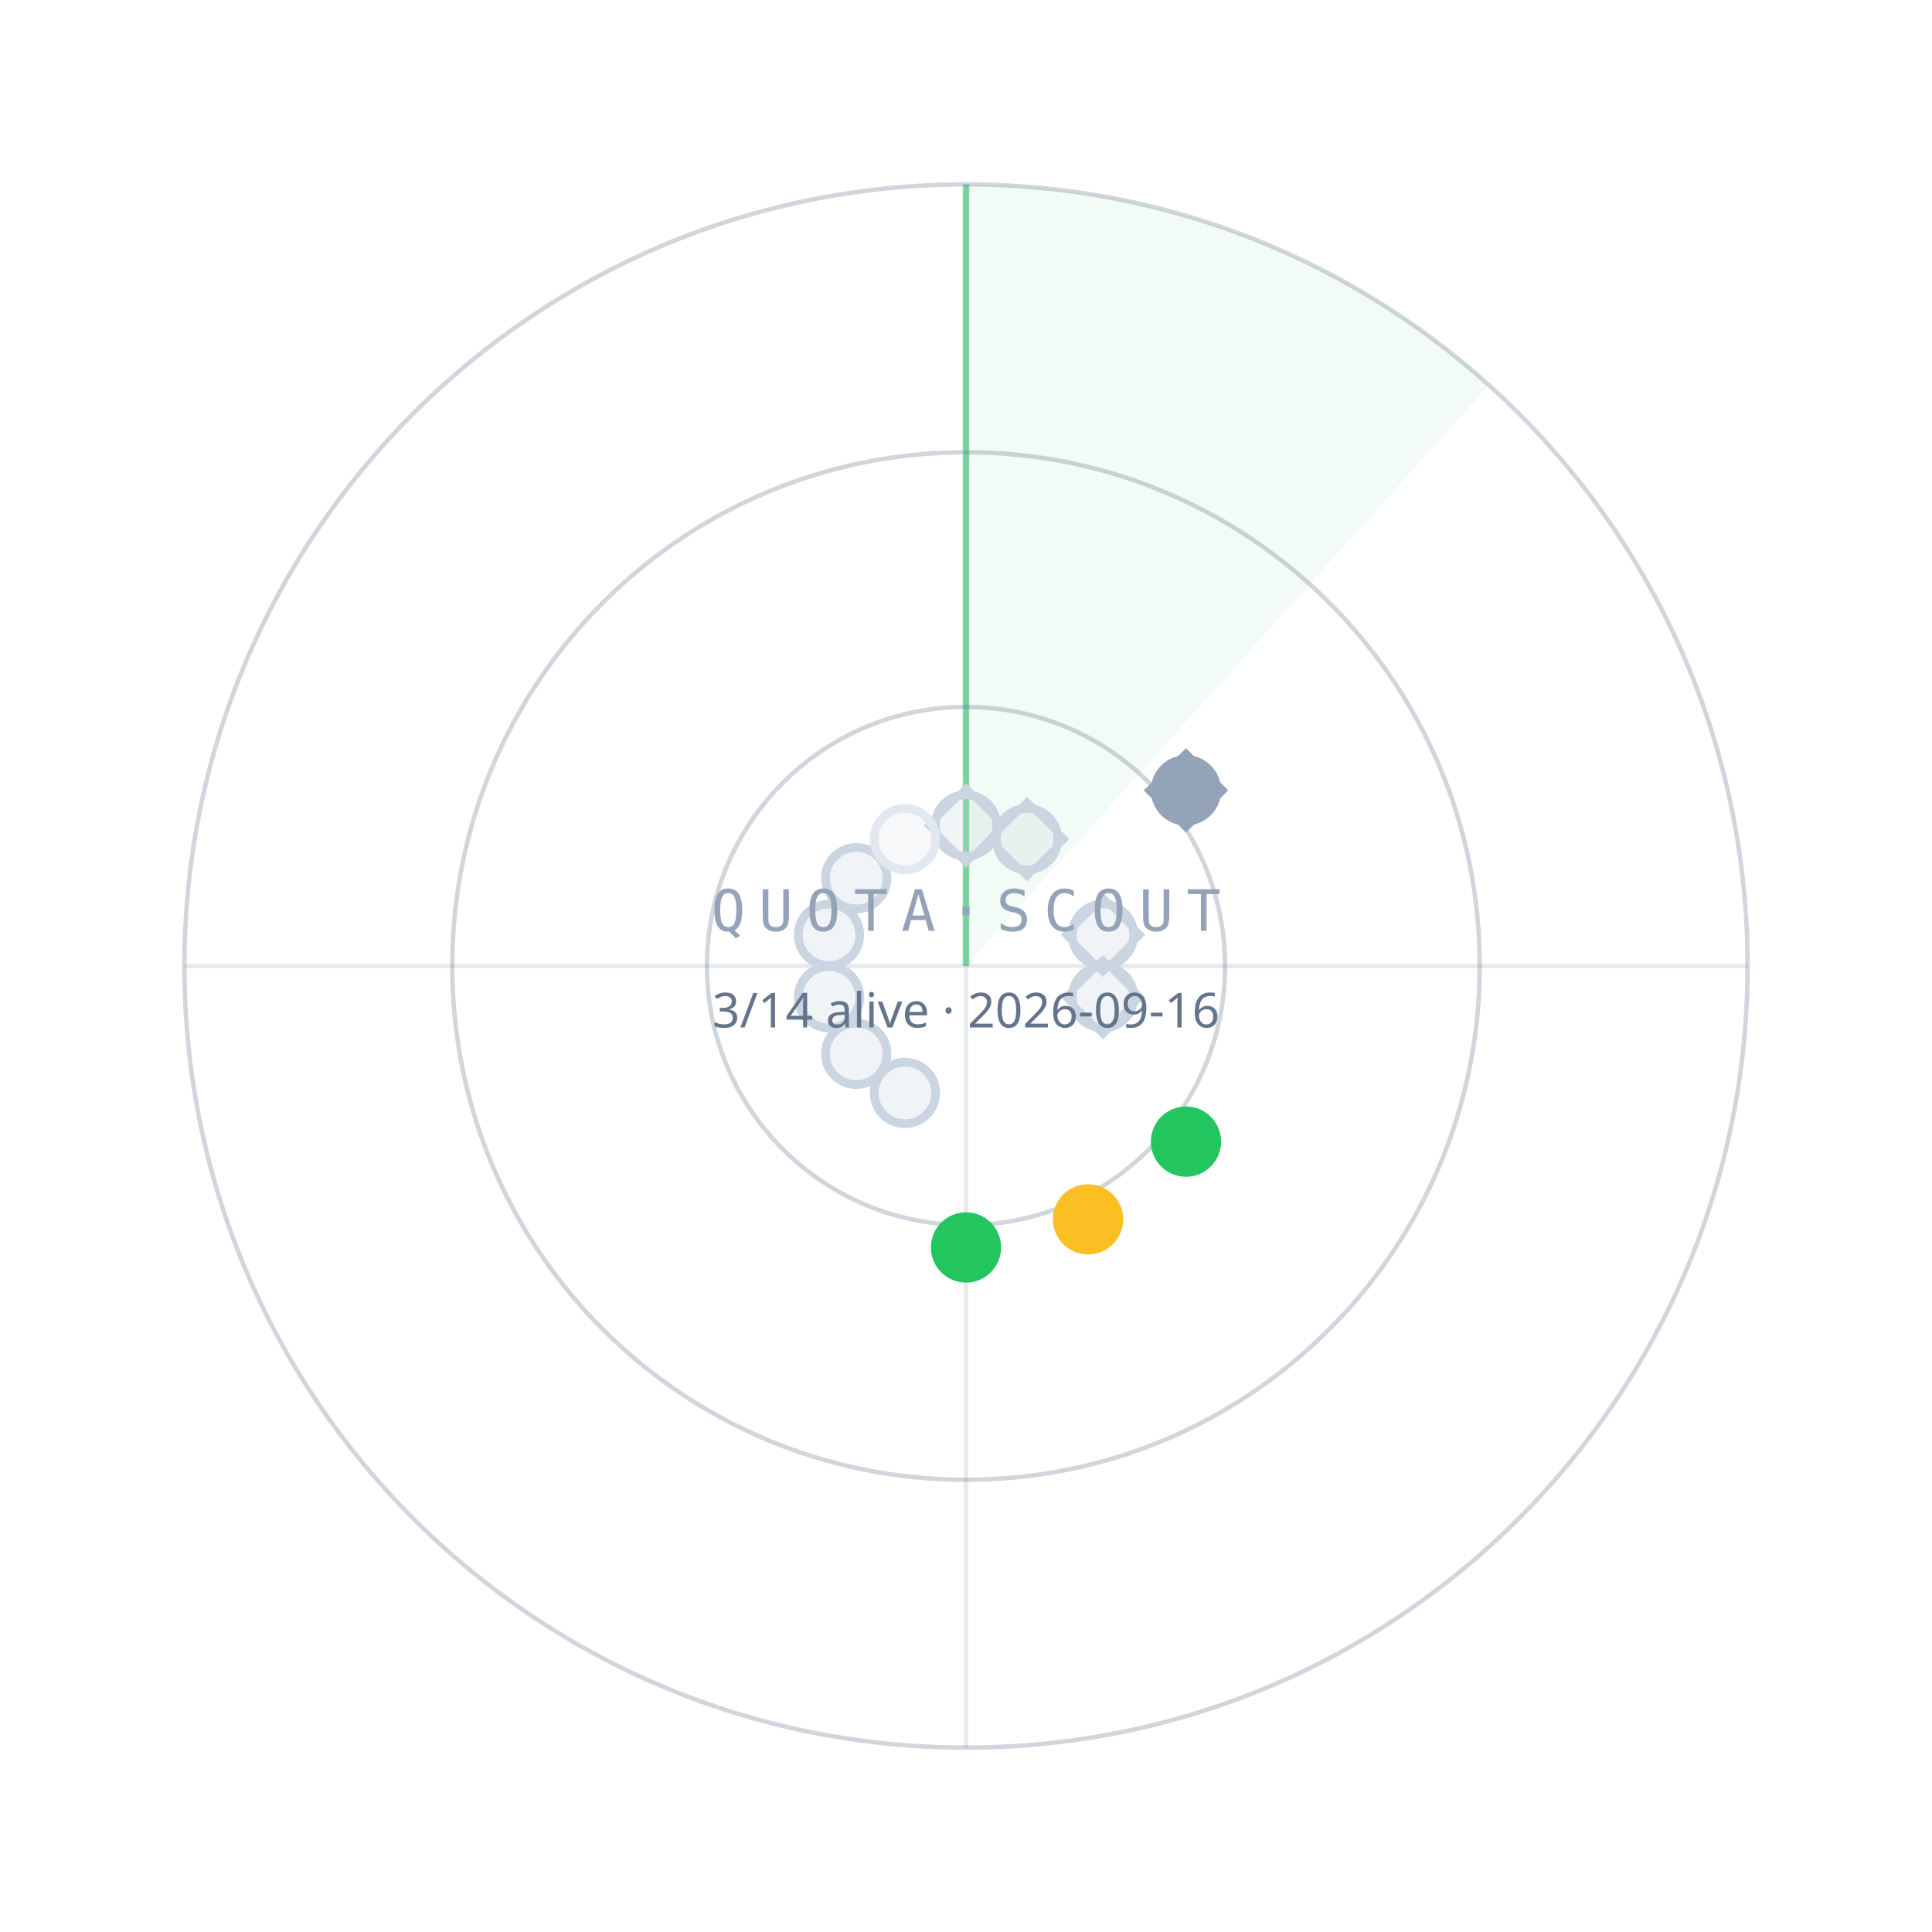
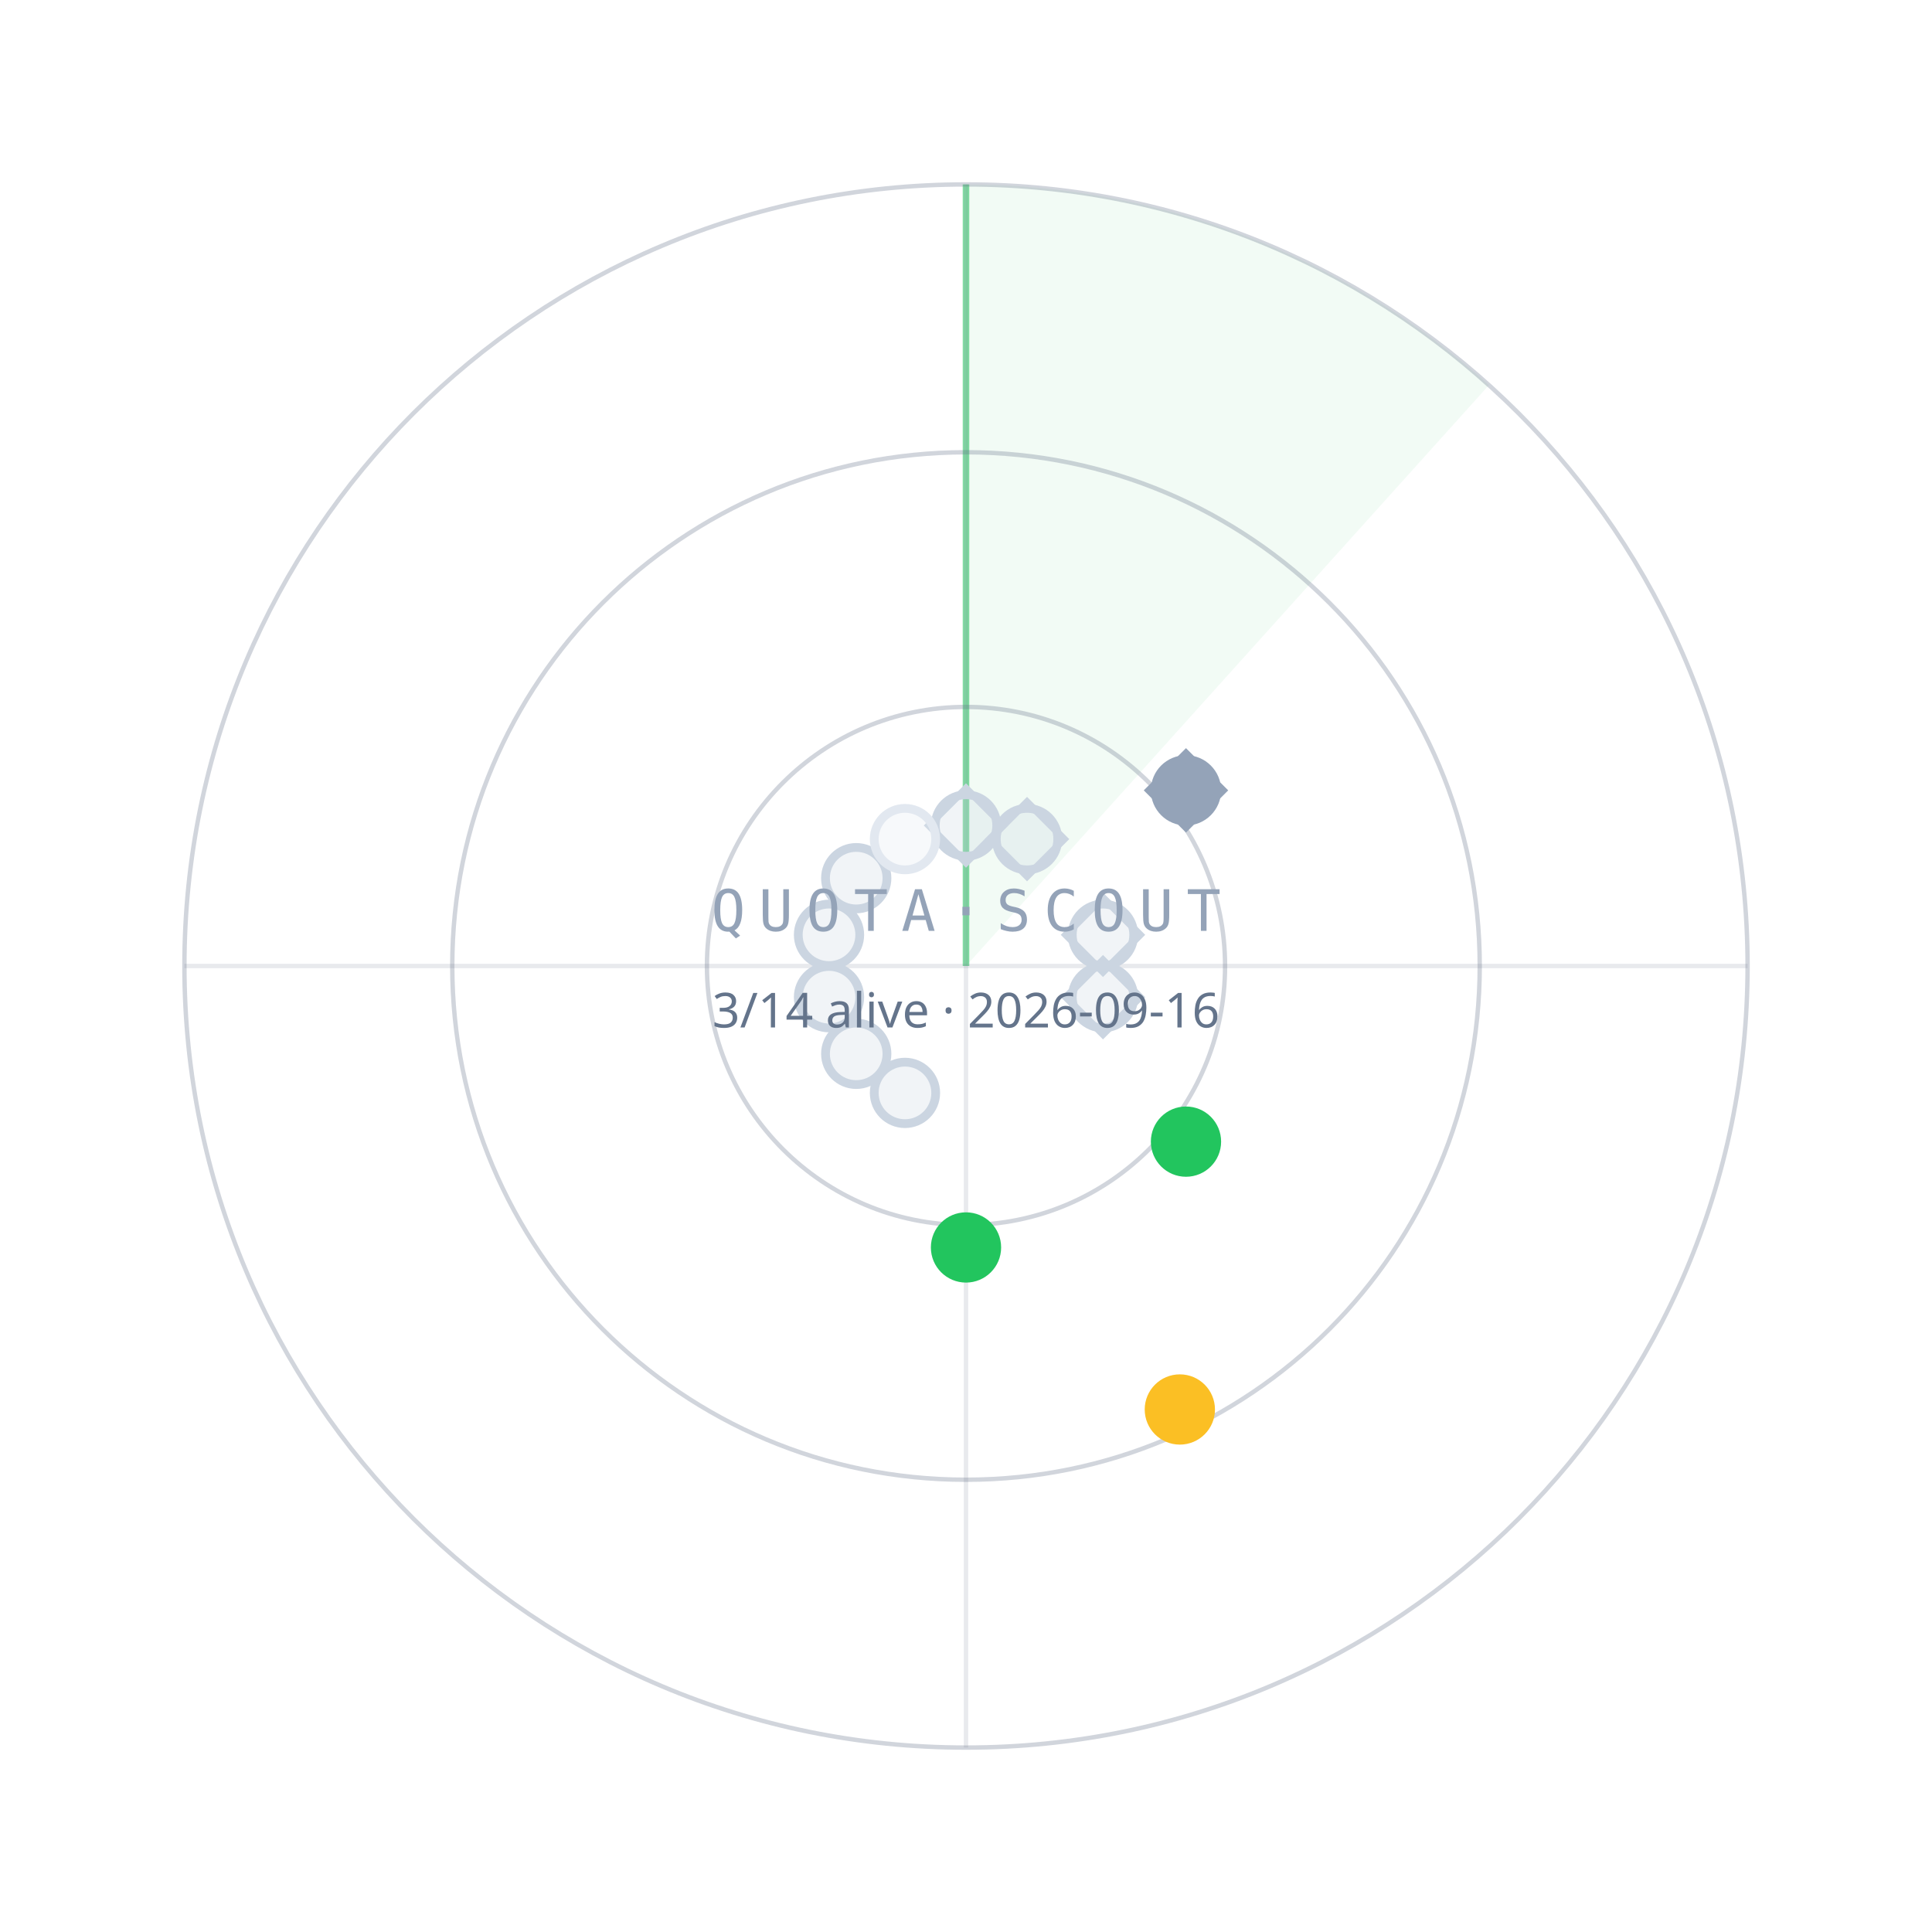
<svg xmlns="http://www.w3.org/2000/svg" width="440" height="440" viewBox="0 0 440 440">
  <path d="M220.0,220.0 L220.0,42.0 A178,178 0 0 1 339.1,87.7 Z" fill="#22C55E" fill-opacity="0.06" />
  <line x1="220.0" y1="220.0" x2="220.0" y2="42.0" stroke="#22C55E" stroke-opacity="0.55" stroke-width="1.5" />
  <circle cx="220.0" cy="220.0" r="59" fill="none" stroke="#64748B" stroke-opacity="0.30" />
  <circle cx="220.0" cy="220.0" r="117" fill="none" stroke="#64748B" stroke-opacity="0.30" />
  <circle cx="220.0" cy="220.0" r="178" fill="none" stroke="#64748B" stroke-opacity="0.30" />
  <line x1="42.0" y1="220.0" x2="398.0" y2="220.0" stroke="#64748B" stroke-opacity="0.15" />
  <line x1="220.0" y1="42.0" x2="220.0" y2="398.0" stroke="#64748B" stroke-opacity="0.15" />
  <circle cx="220.0" cy="188.0" r="7" fill="#CBD5E1" fill-opacity="0.25" stroke="#CBD5E1" stroke-width="2" />
  <rect x="-6" y="-6" width="12" height="12" transform="translate(220.0,188.0) rotate(45)" fill="none" stroke="#CBD5E1" stroke-width="1.6" />
  <circle cx="233.9" cy="191.1" r="7" fill="#CBD5E1" fill-opacity="0.25" stroke="#CBD5E1" stroke-width="2" />
  <rect x="-6" y="-6" width="12" height="12" transform="translate(233.9,191.1) rotate(45)" fill="none" stroke="#CBD5E1" stroke-width="1.6" />
  <circle cx="270.1" cy="180.0" r="7" fill="#94A3B8" fill-opacity="1" stroke="#94A3B8" stroke-width="2" />
  <rect x="-6" y="-6" width="12" height="12" transform="translate(270.1,180.0) rotate(45)" fill="none" stroke="#94A3B8" stroke-width="1.6" />
  <circle cx="251.2" cy="212.9" r="7" fill="#CBD5E1" fill-opacity="0.25" stroke="#CBD5E1" stroke-width="2" />
  <rect x="-6" y="-6" width="12" height="12" transform="translate(251.2,212.9) rotate(45)" fill="none" stroke="#CBD5E1" stroke-width="1.6" />
  <circle cx="251.2" cy="227.1" r="7" fill="#CBD5E1" fill-opacity="0.25" stroke="#CBD5E1" stroke-width="2" />
  <rect x="-6" y="-6" width="12" height="12" transform="translate(251.2,227.1) rotate(45)" fill="none" stroke="#CBD5E1" stroke-width="1.6" />
  <circle cx="270.1" cy="260.0" r="7" fill="#22C55E" fill-opacity="1" stroke="#22C55E" stroke-width="2" />
-   <circle cx="247.8" cy="277.7" r="7" fill="#FBBF24" fill-opacity="1" stroke="#FBBF24" stroke-width="2" />
+   <circle cx="268.7" cy="321.0" r="7" fill="#FBBF24" fill-opacity="1" stroke="#FBBF24" stroke-width="2" />
  <circle cx="220.0" cy="284.1" r="7" fill="#22C55E" fill-opacity="1" stroke="#22C55E" stroke-width="2" />
  <circle cx="206.1" cy="248.9" r="7" fill="#CBD5E1" fill-opacity="0.25" stroke="#CBD5E1" stroke-width="2" />
  <circle cx="195.0" cy="240.0" r="7" fill="#CBD5E1" fill-opacity="0.25" stroke="#CBD5E1" stroke-width="2" />
  <circle cx="188.8" cy="227.1" r="7" fill="#CBD5E1" fill-opacity="0.25" stroke="#CBD5E1" stroke-width="2" />
  <circle cx="188.8" cy="212.9" r="7" fill="#CBD5E1" fill-opacity="0.25" stroke="#CBD5E1" stroke-width="2" />
  <circle cx="195.0" cy="200.0" r="7" fill="#CBD5E1" fill-opacity="0.25" stroke="#CBD5E1" stroke-width="2" />
  <circle cx="206.1" cy="191.1" r="7" fill="#E2E8F0" fill-opacity="0.25" stroke="#E2E8F0" stroke-width="2" />
  <text x="220.0" y="212.0" text-anchor="middle" font-family="ui-monospace,Menlo,monospace" font-size="13" letter-spacing="3" fill="#94A3B8">QUOTA·SCOUT</text>
  <text x="220.0" y="234.0" text-anchor="middle" font-family="sans-serif" font-size="11" fill="#64748B">3/14 alive · 2026-09-16</text>
</svg>
